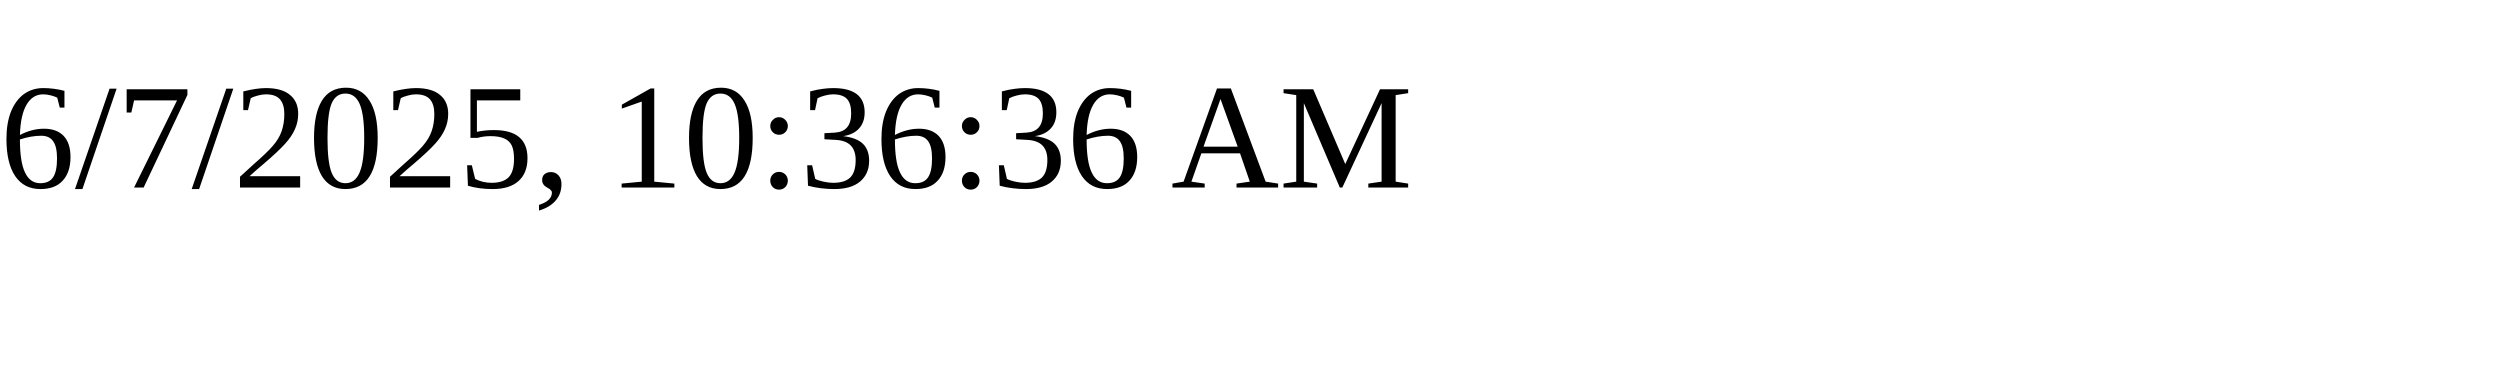
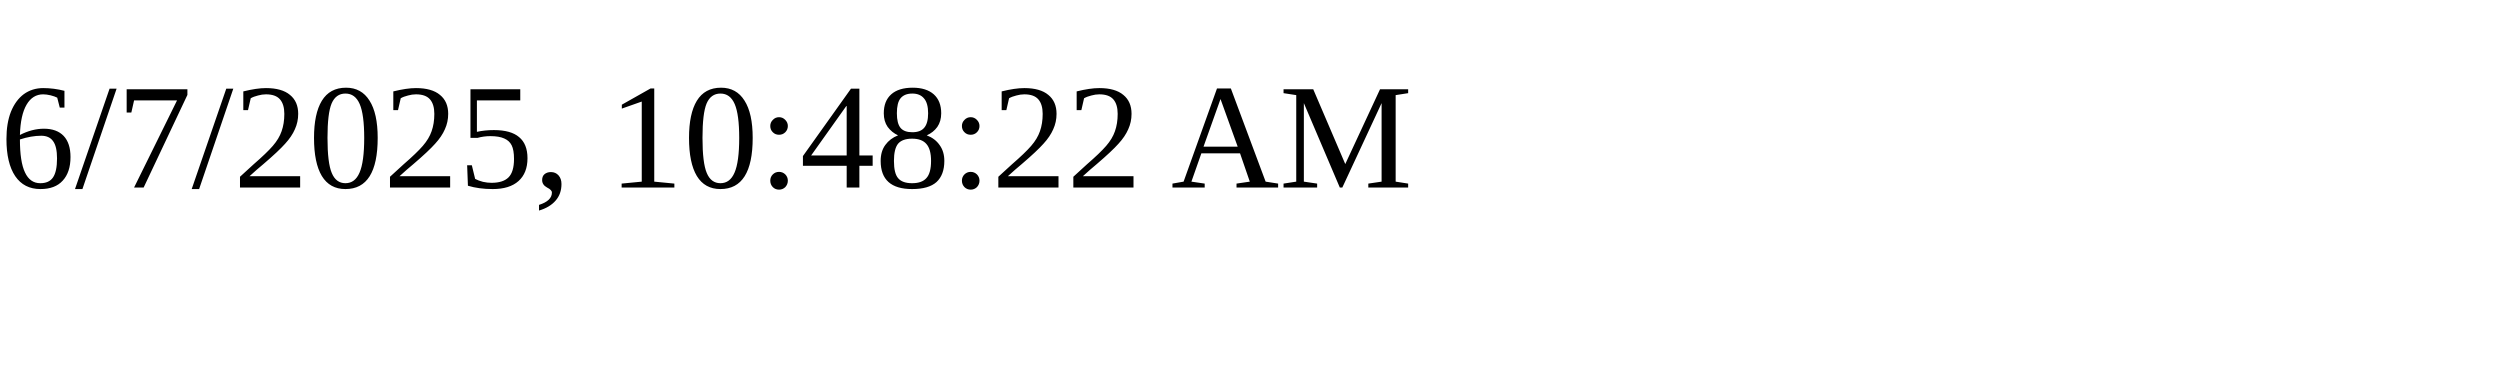
<svg xmlns="http://www.w3.org/2000/svg" height="30" width="200">
-   <text x="0" y="15">6/7/2025, 10:36:36 AM</text>
+   <text x="0" y="15">6/7/2025, 10:48:22 AM</text>
</svg>
